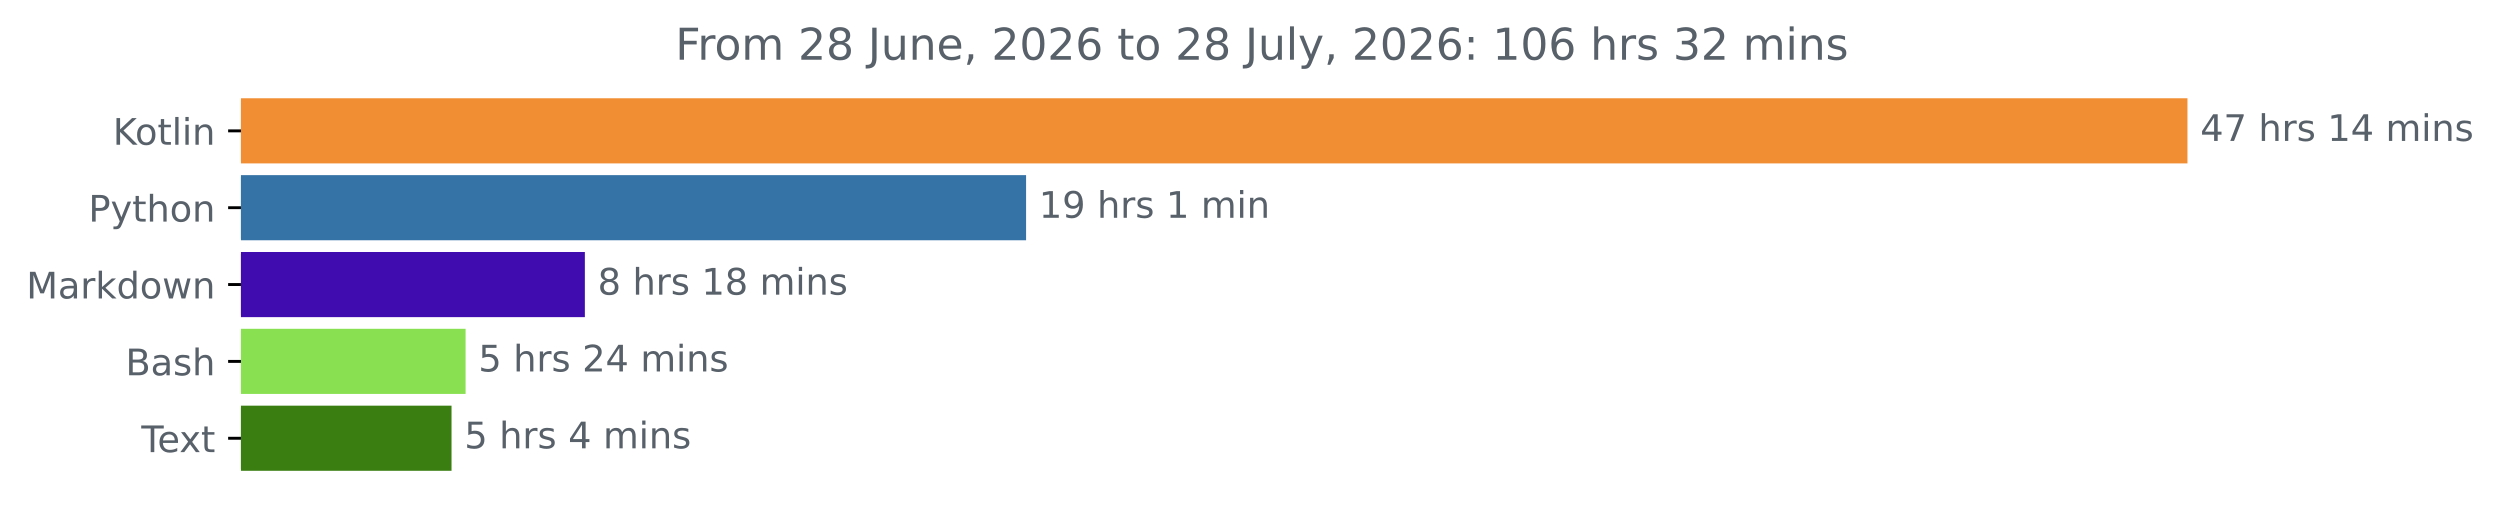
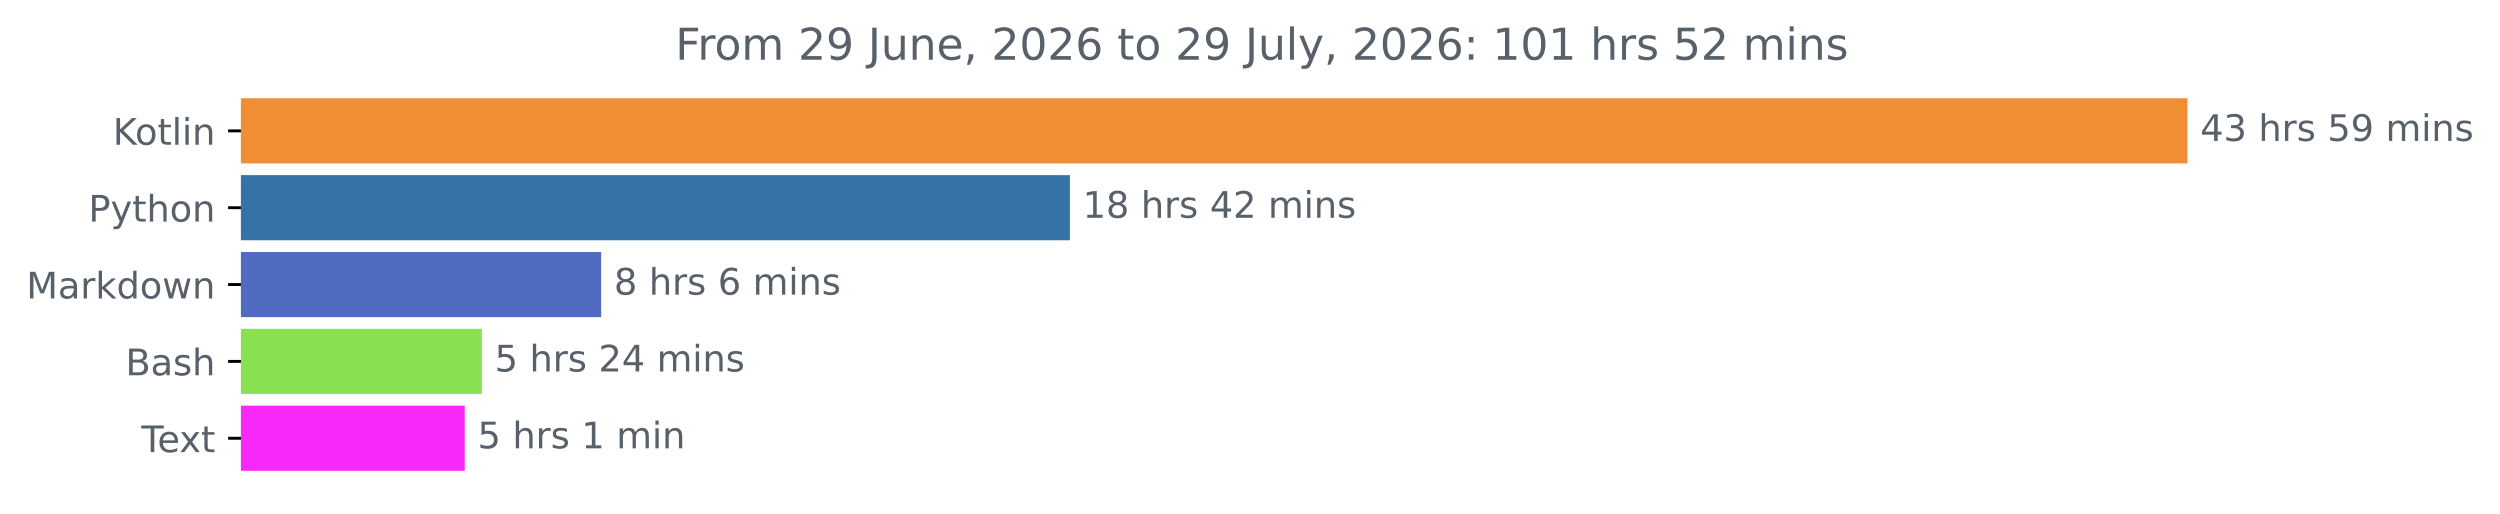
<svg xmlns="http://www.w3.org/2000/svg" xmlns:xlink="http://www.w3.org/1999/xlink" width="683.177pt" height="140.398pt" viewBox="0 0 683.177 140.398" version="1.1">
  <defs>
    <style type="text/css">*{stroke-linejoin: round; stroke-linecap: butt}</style>
  </defs>
  <g id="figure_1">
    <g id="patch_1">
      <path d="M 0 140.398  L 683.177 140.398  L 683.177 0  L 0 0  L 0 140.398  z " style="fill: none" />
    </g>
    <g id="axes_1">
      <g id="patch_2">
-         <path d="M 65.841 27.358  L 597.269 27.358  L 597.269 44.158  L 65.841 44.158  z " clip-path="url(#p40af46fc58)" style="fill: #f18e33; stroke: #f18e33; stroke-linejoin: miter" />
+         <path d="M 65.841 27.358  L 597.269 27.358  L 597.269 44.158  L 65.841 44.158  z " clip-path="url(#p8999c2ed06)" style="fill: #f18e33; stroke: #f18e33; stroke-linejoin: miter" />
      </g>
      <g id="patch_3">
-         <path d="M 65.841 48.358  L 279.898 48.358  L 279.898 65.158  L 65.841 65.158  z " clip-path="url(#p40af46fc58)" style="fill: #3572a5; stroke: #3572a5; stroke-linejoin: miter" />
+         <path d="M 65.841 48.358  L 291.873 48.358  L 291.873 65.158  L 65.841 65.158  z " clip-path="url(#p8999c2ed06)" style="fill: #3572a5; stroke: #3572a5; stroke-linejoin: miter" />
      </g>
      <g id="patch_4">
-         <path d="M 65.841 69.358  L 159.326 69.358  L 159.326 86.158  L 65.841 86.158  z " clip-path="url(#p40af46fc58)" style="fill: #400cb0; stroke: #400cb0; stroke-linejoin: miter" />
+         <path d="M 65.841 69.358  L 163.784 69.358  L 163.784 86.158  L 65.841 86.158  z " clip-path="url(#p8999c2ed06)" style="fill: #506cc0; stroke: #506cc0; stroke-linejoin: miter" />
      </g>
      <g id="patch_5">
-         <path d="M 65.841 90.358  L 126.726 90.358  L 126.726 107.158  L 65.841 107.158  z " clip-path="url(#p40af46fc58)" style="fill: #89e051; stroke: #89e051; stroke-linejoin: miter" />
+         <path d="M 65.841 90.358  L 131.177 90.358  L 131.177 107.158  L 65.841 107.158  z " clip-path="url(#p8999c2ed06)" style="fill: #89e051; stroke: #89e051; stroke-linejoin: miter" />
      </g>
      <g id="patch_6">
-         <path d="M 65.841 111.358  L 122.891 111.358  L 122.891 128.158  L 65.841 128.158  z " clip-path="url(#p40af46fc58)" style="fill: #3a7e11; stroke: #3a7e11; stroke-linejoin: miter" />
+         <path d="M 65.841 111.358  L 126.501 111.358  L 126.501 128.158  L 65.841 128.158  z " clip-path="url(#p8999c2ed06)" style="fill: #f928fa; stroke: #f928fa; stroke-linejoin: miter" />
      </g>
      <g id="matplotlib.axis_1" />
      <g id="matplotlib.axis_2">
        <g id="ytick_1">
          <g id="line2d_1">
            <defs>
-               <path id="mdf69fc17d6" d="M 0 0  L -3.5 0  " style="stroke: #000000; stroke-width: 0.8" />
+               <path id="m6f55793ac7" d="M 0 0  L -3.5 0  " style="stroke: #000000; stroke-width: 0.8" />
            </defs>
            <g>
-               <use xlink:href="#mdf69fc17d6" x="65.841" y="35.758" style="stroke: #000000; stroke-width: 0.8" />
+               <use xlink:href="#m6f55793ac7" x="65.841" y="35.758" style="stroke: #000000; stroke-width: 0.8" />
            </g>
          </g>
          <g id="text_1">
            <g style="fill: #586069" transform="translate(30.85 39.55734) scale(0.1 -0.1)">
              <defs>
                <path id="DejaVuSans-4b" d="M 628 4666  L 1259 4666  L 1259 2694  L 3353 4666  L 4166 4666  L 1850 2491  L 4331 0  L 3500 0  L 1259 2247  L 1259 0  L 628 0  L 628 4666  z " transform="scale(0.015625)" />
                <path id="DejaVuSans-6f" d="M 1959 3097  Q 1497 3097 1228 2736  Q 959 2375 959 1747  Q 959 1119 1226 758  Q 1494 397 1959 397  Q 2419 397 2687 759  Q 2956 1122 2956 1747  Q 2956 2369 2687 2733  Q 2419 3097 1959 3097  z M 1959 3584  Q 2709 3584 3137 3096  Q 3566 2609 3566 1747  Q 3566 888 3137 398  Q 2709 -91 1959 -91  Q 1206 -91 779 398  Q 353 888 353 1747  Q 353 2609 779 3096  Q 1206 3584 1959 3584  z " transform="scale(0.015625)" />
                <path id="DejaVuSans-74" d="M 1172 4494  L 1172 3500  L 2356 3500  L 2356 3053  L 1172 3053  L 1172 1153  Q 1172 725 1289 603  Q 1406 481 1766 481  L 2356 481  L 2356 0  L 1766 0  Q 1100 0 847 248  Q 594 497 594 1153  L 594 3053  L 172 3053  L 172 3500  L 594 3500  L 594 4494  L 1172 4494  z " transform="scale(0.015625)" />
                <path id="DejaVuSans-6c" d="M 603 4863  L 1178 4863  L 1178 0  L 603 0  L 603 4863  z " transform="scale(0.015625)" />
                <path id="DejaVuSans-69" d="M 603 3500  L 1178 3500  L 1178 0  L 603 0  L 603 3500  z M 603 4863  L 1178 4863  L 1178 4134  L 603 4134  L 603 4863  z " transform="scale(0.015625)" />
                <path id="DejaVuSans-6e" d="M 3513 2113  L 3513 0  L 2938 0  L 2938 2094  Q 2938 2591 2744 2837  Q 2550 3084 2163 3084  Q 1697 3084 1428 2787  Q 1159 2491 1159 1978  L 1159 0  L 581 0  L 581 3500  L 1159 3500  L 1159 2956  Q 1366 3272 1645 3428  Q 1925 3584 2291 3584  Q 2894 3584 3203 3211  Q 3513 2838 3513 2113  z " transform="scale(0.015625)" />
              </defs>
              <use xlink:href="#DejaVuSans-4b" />
              <use xlink:href="#DejaVuSans-6f" x="60.576" />
              <use xlink:href="#DejaVuSans-74" x="121.758" />
              <use xlink:href="#DejaVuSans-6c" x="160.967" />
              <use xlink:href="#DejaVuSans-69" x="188.75" />
              <use xlink:href="#DejaVuSans-6e" x="216.533" />
            </g>
          </g>
        </g>
        <g id="ytick_2">
          <g id="line2d_2">
            <g>
-               <use xlink:href="#mdf69fc17d6" x="65.841" y="56.758" style="stroke: #000000; stroke-width: 0.8" />
+               <use xlink:href="#m6f55793ac7" x="65.841" y="56.758" style="stroke: #000000; stroke-width: 0.8" />
            </g>
          </g>
          <g id="text_2">
            <g style="fill: #586069" transform="translate(24.17813 60.55734) scale(0.1 -0.1)">
              <defs>
                <path id="DejaVuSans-50" d="M 1259 4147  L 1259 2394  L 2053 2394  Q 2494 2394 2734 2622  Q 2975 2850 2975 3272  Q 2975 3691 2734 3919  Q 2494 4147 2053 4147  L 1259 4147  z M 628 4666  L 2053 4666  Q 2838 4666 3239 4311  Q 3641 3956 3641 3272  Q 3641 2581 3239 2228  Q 2838 1875 2053 1875  L 1259 1875  L 1259 0  L 628 0  L 628 4666  z " transform="scale(0.015625)" />
                <path id="DejaVuSans-79" d="M 2059 -325  Q 1816 -950 1584 -1140  Q 1353 -1331 966 -1331  L 506 -1331  L 506 -850  L 844 -850  Q 1081 -850 1212 -737  Q 1344 -625 1503 -206  L 1606 56  L 191 3500  L 800 3500  L 1894 763  L 2988 3500  L 3597 3500  L 2059 -325  z " transform="scale(0.015625)" />
                <path id="DejaVuSans-68" d="M 3513 2113  L 3513 0  L 2938 0  L 2938 2094  Q 2938 2591 2744 2837  Q 2550 3084 2163 3084  Q 1697 3084 1428 2787  Q 1159 2491 1159 1978  L 1159 0  L 581 0  L 581 4863  L 1159 4863  L 1159 2956  Q 1366 3272 1645 3428  Q 1925 3584 2291 3584  Q 2894 3584 3203 3211  Q 3513 2838 3513 2113  z " transform="scale(0.015625)" />
              </defs>
              <use xlink:href="#DejaVuSans-50" />
              <use xlink:href="#DejaVuSans-79" x="60.303" />
              <use xlink:href="#DejaVuSans-74" x="119.482" />
              <use xlink:href="#DejaVuSans-68" x="158.691" />
              <use xlink:href="#DejaVuSans-6f" x="222.07" />
              <use xlink:href="#DejaVuSans-6e" x="283.252" />
            </g>
          </g>
        </g>
        <g id="ytick_3">
          <g id="line2d_3">
            <g>
-               <use xlink:href="#mdf69fc17d6" x="65.841" y="77.758" style="stroke: #000000; stroke-width: 0.8" />
+               <use xlink:href="#m6f55793ac7" x="65.841" y="77.758" style="stroke: #000000; stroke-width: 0.8" />
            </g>
          </g>
          <g id="text_3">
            <g style="fill: #586069" transform="translate(7.2 81.55734) scale(0.1 -0.1)">
              <defs>
                <path id="DejaVuSans-4d" d="M 628 4666  L 1569 4666  L 2759 1491  L 3956 4666  L 4897 4666  L 4897 0  L 4281 0  L 4281 4097  L 3078 897  L 2444 897  L 1241 4097  L 1241 0  L 628 0  L 628 4666  z " transform="scale(0.015625)" />
                <path id="DejaVuSans-61" d="M 2194 1759  Q 1497 1759 1228 1600  Q 959 1441 959 1056  Q 959 750 1161 570  Q 1363 391 1709 391  Q 2188 391 2477 730  Q 2766 1069 2766 1631  L 2766 1759  L 2194 1759  z M 3341 1997  L 3341 0  L 2766 0  L 2766 531  Q 2569 213 2275 61  Q 1981 -91 1556 -91  Q 1019 -91 701 211  Q 384 513 384 1019  Q 384 1609 779 1909  Q 1175 2209 1959 2209  L 2766 2209  L 2766 2266  Q 2766 2663 2505 2880  Q 2244 3097 1772 3097  Q 1472 3097 1187 3025  Q 903 2953 641 2809  L 641 3341  Q 956 3463 1253 3523  Q 1550 3584 1831 3584  Q 2591 3584 2966 3190  Q 3341 2797 3341 1997  z " transform="scale(0.015625)" />
                <path id="DejaVuSans-72" d="M 2631 2963  Q 2534 3019 2420 3045  Q 2306 3072 2169 3072  Q 1681 3072 1420 2755  Q 1159 2438 1159 1844  L 1159 0  L 581 0  L 581 3500  L 1159 3500  L 1159 2956  Q 1341 3275 1631 3429  Q 1922 3584 2338 3584  Q 2397 3584 2469 3576  Q 2541 3569 2628 3553  L 2631 2963  z " transform="scale(0.015625)" />
                <path id="DejaVuSans-6b" d="M 581 4863  L 1159 4863  L 1159 1991  L 2875 3500  L 3609 3500  L 1753 1863  L 3688 0  L 2938 0  L 1159 1709  L 1159 0  L 581 0  L 581 4863  z " transform="scale(0.015625)" />
                <path id="DejaVuSans-64" d="M 2906 2969  L 2906 4863  L 3481 4863  L 3481 0  L 2906 0  L 2906 525  Q 2725 213 2448 61  Q 2172 -91 1784 -91  Q 1150 -91 751 415  Q 353 922 353 1747  Q 353 2572 751 3078  Q 1150 3584 1784 3584  Q 2172 3584 2448 3432  Q 2725 3281 2906 2969  z M 947 1747  Q 947 1113 1208 752  Q 1469 391 1925 391  Q 2381 391 2643 752  Q 2906 1113 2906 1747  Q 2906 2381 2643 2742  Q 2381 3103 1925 3103  Q 1469 3103 1208 2742  Q 947 2381 947 1747  z " transform="scale(0.015625)" />
                <path id="DejaVuSans-77" d="M 269 3500  L 844 3500  L 1563 769  L 2278 3500  L 2956 3500  L 3675 769  L 4391 3500  L 4966 3500  L 4050 0  L 3372 0  L 2619 2869  L 1863 0  L 1184 0  L 269 3500  z " transform="scale(0.015625)" />
              </defs>
              <use xlink:href="#DejaVuSans-4d" />
              <use xlink:href="#DejaVuSans-61" x="86.279" />
              <use xlink:href="#DejaVuSans-72" x="147.559" />
              <use xlink:href="#DejaVuSans-6b" x="188.672" />
              <use xlink:href="#DejaVuSans-64" x="246.582" />
              <use xlink:href="#DejaVuSans-6f" x="310.059" />
              <use xlink:href="#DejaVuSans-77" x="371.24" />
              <use xlink:href="#DejaVuSans-6e" x="453.027" />
            </g>
          </g>
        </g>
        <g id="ytick_4">
          <g id="line2d_4">
            <g>
-               <use xlink:href="#mdf69fc17d6" x="65.841" y="98.758" style="stroke: #000000; stroke-width: 0.8" />
+               <use xlink:href="#m6f55793ac7" x="65.841" y="98.758" style="stroke: #000000; stroke-width: 0.8" />
            </g>
          </g>
          <g id="text_4">
            <g style="fill: #586069" transform="translate(34.30469 102.5573) scale(0.1 -0.1)">
              <defs>
                <path id="DejaVuSans-42" d="M 1259 2228  L 1259 519  L 2272 519  Q 2781 519 3026 730  Q 3272 941 3272 1375  Q 3272 1813 3026 2020  Q 2781 2228 2272 2228  L 1259 2228  z M 1259 4147  L 1259 2741  L 2194 2741  Q 2656 2741 2882 2914  Q 3109 3088 3109 3444  Q 3109 3797 2882 3972  Q 2656 4147 2194 4147  L 1259 4147  z M 628 4666  L 2241 4666  Q 2963 4666 3353 4366  Q 3744 4066 3744 3513  Q 3744 3084 3544 2831  Q 3344 2578 2956 2516  Q 3422 2416 3680 2098  Q 3938 1781 3938 1306  Q 3938 681 3513 340  Q 3088 0 2303 0  L 628 0  L 628 4666  z " transform="scale(0.015625)" />
                <path id="DejaVuSans-73" d="M 2834 3397  L 2834 2853  Q 2591 2978 2328 3040  Q 2066 3103 1784 3103  Q 1356 3103 1142 2972  Q 928 2841 928 2578  Q 928 2378 1081 2264  Q 1234 2150 1697 2047  L 1894 2003  Q 2506 1872 2764 1633  Q 3022 1394 3022 966  Q 3022 478 2636 193  Q 2250 -91 1575 -91  Q 1294 -91 989 -36  Q 684 19 347 128  L 347 722  Q 666 556 975 473  Q 1284 391 1588 391  Q 1994 391 2212 530  Q 2431 669 2431 922  Q 2431 1156 2273 1281  Q 2116 1406 1581 1522  L 1381 1569  Q 847 1681 609 1914  Q 372 2147 372 2553  Q 372 3047 722 3315  Q 1072 3584 1716 3584  Q 2034 3584 2315 3537  Q 2597 3491 2834 3397  z " transform="scale(0.015625)" />
              </defs>
              <use xlink:href="#DejaVuSans-42" />
              <use xlink:href="#DejaVuSans-61" x="68.604" />
              <use xlink:href="#DejaVuSans-73" x="129.883" />
              <use xlink:href="#DejaVuSans-68" x="181.982" />
            </g>
          </g>
        </g>
        <g id="ytick_5">
          <g id="line2d_5">
            <g>
-               <use xlink:href="#mdf69fc17d6" x="65.841" y="119.758" style="stroke: #000000; stroke-width: 0.8" />
+               <use xlink:href="#m6f55793ac7" x="65.841" y="119.758" style="stroke: #000000; stroke-width: 0.8" />
            </g>
          </g>
          <g id="text_5">
            <g style="fill: #586069" transform="translate(38.61563 123.5573) scale(0.1 -0.1)">
              <defs>
                <path id="DejaVuSans-54" d="M -19 4666  L 3928 4666  L 3928 4134  L 2272 4134  L 2272 0  L 1638 0  L 1638 4134  L -19 4134  L -19 4666  z " transform="scale(0.015625)" />
                <path id="DejaVuSans-65" d="M 3597 1894  L 3597 1613  L 953 1613  Q 991 1019 1311 708  Q 1631 397 2203 397  Q 2534 397 2845 478  Q 3156 559 3463 722  L 3463 178  Q 3153 47 2828 -22  Q 2503 -91 2169 -91  Q 1331 -91 842 396  Q 353 884 353 1716  Q 353 2575 817 3079  Q 1281 3584 2069 3584  Q 2775 3584 3186 3129  Q 3597 2675 3597 1894  z M 3022 2063  Q 3016 2534 2758 2815  Q 2500 3097 2075 3097  Q 1594 3097 1305 2825  Q 1016 2553 972 2059  L 3022 2063  z " transform="scale(0.015625)" />
                <path id="DejaVuSans-78" d="M 3513 3500  L 2247 1797  L 3578 0  L 2900 0  L 1881 1375  L 863 0  L 184 0  L 1544 1831  L 300 3500  L 978 3500  L 1906 2253  L 2834 3500  L 3513 3500  z " transform="scale(0.015625)" />
              </defs>
              <use xlink:href="#DejaVuSans-54" />
              <use xlink:href="#DejaVuSans-65" x="44.084" />
              <use xlink:href="#DejaVuSans-78" x="103.857" />
              <use xlink:href="#DejaVuSans-74" x="163.037" />
            </g>
          </g>
        </g>
      </g>
      <g id="text_6">
        <g style="fill: #586069" transform="translate(601.2692 38.5175) scale(0.1 -0.1)">
          <defs>
            <path id="DejaVuSans-34" d="M 2419 4116  L 825 1625  L 2419 1625  L 2419 4116  z M 2253 4666  L 3047 4666  L 3047 1625  L 3713 1625  L 3713 1100  L 3047 1100  L 3047 0  L 2419 0  L 2419 1100  L 313 1100  L 313 1709  L 2253 4666  z " transform="scale(0.015625)" />
-             <path id="DejaVuSans-37" d="M 525 4666  L 3525 4666  L 3525 4397  L 1831 0  L 1172 0  L 2766 4134  L 525 4134  L 525 4666  z " transform="scale(0.015625)" />
+             <path id="DejaVuSans-33" d="M 2597 2516  Q 3050 2419 3304 2112  Q 3559 1806 3559 1356  Q 3559 666 3084 287  Q 2609 -91 1734 -91  Q 1441 -91 1130 -33  Q 819 25 488 141  L 488 750  Q 750 597 1062 519  Q 1375 441 1716 441  Q 2309 441 2620 675  Q 2931 909 2931 1356  Q 2931 1769 2642 2001  Q 2353 2234 1838 2234  L 1294 2234  L 1294 2753  L 1863 2753  Q 2328 2753 2575 2939  Q 2822 3125 2822 3475  Q 2822 3834 2567 4026  Q 2313 4219 1838 4219  Q 1578 4219 1281 4162  Q 984 4106 628 3988  L 628 4550  Q 988 4650 1302 4700  Q 1616 4750 1894 4750  Q 2613 4750 3031 4423  Q 3450 4097 3450 3541  Q 3450 3153 3228 2886  Q 3006 2619 2597 2516  z " transform="scale(0.015625)" />
            <path id="DejaVuSans-20" transform="scale(0.015625)" />
-             <path id="DejaVuSans-31" d="M 794 531  L 1825 531  L 1825 4091  L 703 3866  L 703 4441  L 1819 4666  L 2450 4666  L 2450 531  L 3481 531  L 3481 0  L 794 0  L 794 531  z " transform="scale(0.015625)" />
+             <path id="DejaVuSans-35" d="M 691 4666  L 3169 4666  L 3169 4134  L 1269 4134  L 1269 2991  Q 1406 3038 1543 3061  Q 1681 3084 1819 3084  Q 2600 3084 3056 2656  Q 3513 2228 3513 1497  Q 3513 744 3044 326  Q 2575 -91 1722 -91  Q 1428 -91 1123 -41  Q 819 9 494 109  L 494 744  Q 775 591 1075 516  Q 1375 441 1709 441  Q 2250 441 2565 725  Q 2881 1009 2881 1497  Q 2881 1984 2565 2268  Q 2250 2553 1709 2553  Q 1456 2553 1204 2497  Q 953 2441 691 2322  L 691 4666  z " transform="scale(0.015625)" />
+             <path id="DejaVuSans-39" d="M 703 97  L 703 672  Q 941 559 1184 500  Q 1428 441 1663 441  Q 2288 441 2617 861  Q 2947 1281 2994 2138  Q 2813 1869 2534 1725  Q 2256 1581 1919 1581  Q 1219 1581 811 2004  Q 403 2428 403 3163  Q 403 3881 828 4315  Q 1253 4750 1959 4750  Q 2769 4750 3195 4129  Q 3622 3509 3622 2328  Q 3622 1225 3098 567  Q 2575 -91 1691 -91  Q 1453 -91 1209 -44  Q 966 3 703 97  z M 1959 2075  Q 2384 2075 2632 2365  Q 2881 2656 2881 3163  Q 2881 3666 2632 3958  Q 2384 4250 1959 4250  Q 1534 4250 1286 3958  Q 1038 3666 1038 3163  Q 1038 2656 1286 2365  Q 1534 2075 1959 2075  z " transform="scale(0.015625)" />
            <path id="DejaVuSans-6d" d="M 3328 2828  Q 3544 3216 3844 3400  Q 4144 3584 4550 3584  Q 5097 3584 5394 3201  Q 5691 2819 5691 2113  L 5691 0  L 5113 0  L 5113 2094  Q 5113 2597 4934 2840  Q 4756 3084 4391 3084  Q 3944 3084 3684 2787  Q 3425 2491 3425 1978  L 3425 0  L 2847 0  L 2847 2094  Q 2847 2600 2669 2842  Q 2491 3084 2119 3084  Q 1678 3084 1418 2786  Q 1159 2488 1159 1978  L 1159 0  L 581 0  L 581 3500  L 1159 3500  L 1159 2956  Q 1356 3278 1631 3431  Q 1906 3584 2284 3584  Q 2666 3584 2933 3390  Q 3200 3197 3328 2828  z " transform="scale(0.015625)" />
          </defs>
          <use xlink:href="#DejaVuSans-34" />
-           <use xlink:href="#DejaVuSans-37" x="63.623" />
+           <use xlink:href="#DejaVuSans-33" x="63.623" />
          <use xlink:href="#DejaVuSans-20" x="127.246" />
          <use xlink:href="#DejaVuSans-68" x="159.033" />
          <use xlink:href="#DejaVuSans-72" x="222.412" />
          <use xlink:href="#DejaVuSans-73" x="263.525" />
          <use xlink:href="#DejaVuSans-20" x="315.625" />
-           <use xlink:href="#DejaVuSans-31" x="347.412" />
-           <use xlink:href="#DejaVuSans-34" x="411.035" />
+           <use xlink:href="#DejaVuSans-35" x="347.412" />
+           <use xlink:href="#DejaVuSans-39" x="411.035" />
          <use xlink:href="#DejaVuSans-20" x="474.658" />
          <use xlink:href="#DejaVuSans-6d" x="506.445" />
          <use xlink:href="#DejaVuSans-69" x="603.857" />
          <use xlink:href="#DejaVuSans-6e" x="631.641" />
          <use xlink:href="#DejaVuSans-73" x="695.02" />
        </g>
      </g>
      <g id="text_7">
-         <g style="fill: #586069" transform="translate(283.8982 59.5175) scale(0.1 -0.1)">
+         <g style="fill: #586069" transform="translate(295.8731 59.5175) scale(0.1 -0.1)">
          <defs>
-             <path id="DejaVuSans-39" d="M 703 97  L 703 672  Q 941 559 1184 500  Q 1428 441 1663 441  Q 2288 441 2617 861  Q 2947 1281 2994 2138  Q 2813 1869 2534 1725  Q 2256 1581 1919 1581  Q 1219 1581 811 2004  Q 403 2428 403 3163  Q 403 3881 828 4315  Q 1253 4750 1959 4750  Q 2769 4750 3195 4129  Q 3622 3509 3622 2328  Q 3622 1225 3098 567  Q 2575 -91 1691 -91  Q 1453 -91 1209 -44  Q 966 3 703 97  z M 1959 2075  Q 2384 2075 2632 2365  Q 2881 2656 2881 3163  Q 2881 3666 2632 3958  Q 2384 4250 1959 4250  Q 1534 4250 1286 3958  Q 1038 3666 1038 3163  Q 1038 2656 1286 2365  Q 1534 2075 1959 2075  z " transform="scale(0.015625)" />
+             <path id="DejaVuSans-31" d="M 794 531  L 1825 531  L 1825 4091  L 703 3866  L 703 4441  L 1819 4666  L 2450 4666  L 2450 531  L 3481 531  L 3481 0  L 794 0  L 794 531  z " transform="scale(0.015625)" />
+             <path id="DejaVuSans-38" d="M 2034 2216  Q 1584 2216 1326 1975  Q 1069 1734 1069 1313  Q 1069 891 1326 650  Q 1584 409 2034 409  Q 2484 409 2743 651  Q 3003 894 3003 1313  Q 3003 1734 2745 1975  Q 2488 2216 2034 2216  z M 1403 2484  Q 997 2584 770 2862  Q 544 3141 544 3541  Q 544 4100 942 4425  Q 1341 4750 2034 4750  Q 2731 4750 3128 4425  Q 3525 4100 3525 3541  Q 3525 3141 3298 2862  Q 3072 2584 2669 2484  Q 3125 2378 3379 2068  Q 3634 1759 3634 1313  Q 3634 634 3220 271  Q 2806 -91 2034 -91  Q 1263 -91 848 271  Q 434 634 434 1313  Q 434 1759 690 2068  Q 947 2378 1403 2484  z M 1172 3481  Q 1172 3119 1398 2916  Q 1625 2713 2034 2713  Q 2441 2713 2670 2916  Q 2900 3119 2900 3481  Q 2900 3844 2670 4047  Q 2441 4250 2034 4250  Q 1625 4250 1398 4047  Q 1172 3844 1172 3481  z " transform="scale(0.015625)" />
+             <path id="DejaVuSans-32" d="M 1228 531  L 3431 531  L 3431 0  L 469 0  L 469 531  Q 828 903 1448 1529  Q 2069 2156 2228 2338  Q 2531 2678 2651 2914  Q 2772 3150 2772 3378  Q 2772 3750 2511 3984  Q 2250 4219 1831 4219  Q 1534 4219 1204 4116  Q 875 4013 500 3803  L 500 4441  Q 881 4594 1212 4672  Q 1544 4750 1819 4750  Q 2544 4750 2975 4387  Q 3406 4025 3406 3419  Q 3406 3131 3298 2873  Q 3191 2616 2906 2266  Q 2828 2175 2409 1742  Q 1991 1309 1228 531  z " transform="scale(0.015625)" />
          </defs>
          <use xlink:href="#DejaVuSans-31" />
-           <use xlink:href="#DejaVuSans-39" x="63.623" />
+           <use xlink:href="#DejaVuSans-38" x="63.623" />
          <use xlink:href="#DejaVuSans-20" x="127.246" />
          <use xlink:href="#DejaVuSans-68" x="159.033" />
          <use xlink:href="#DejaVuSans-72" x="222.412" />
          <use xlink:href="#DejaVuSans-73" x="263.525" />
          <use xlink:href="#DejaVuSans-20" x="315.625" />
-           <use xlink:href="#DejaVuSans-31" x="347.412" />
-           <use xlink:href="#DejaVuSans-20" x="411.035" />
-           <use xlink:href="#DejaVuSans-6d" x="442.822" />
-           <use xlink:href="#DejaVuSans-69" x="540.234" />
-           <use xlink:href="#DejaVuSans-6e" x="568.018" />
+           <use xlink:href="#DejaVuSans-34" x="347.412" />
+           <use xlink:href="#DejaVuSans-32" x="411.035" />
+           <use xlink:href="#DejaVuSans-20" x="474.658" />
+           <use xlink:href="#DejaVuSans-6d" x="506.445" />
+           <use xlink:href="#DejaVuSans-69" x="603.857" />
+           <use xlink:href="#DejaVuSans-6e" x="631.641" />
+           <use xlink:href="#DejaVuSans-73" x="695.02" />
        </g>
      </g>
      <g id="text_8">
-         <g style="fill: #586069" transform="translate(163.326 80.5175) scale(0.1 -0.1)">
+         <g style="fill: #586069" transform="translate(167.7839 80.5175) scale(0.1 -0.1)">
          <defs>
-             <path id="DejaVuSans-38" d="M 2034 2216  Q 1584 2216 1326 1975  Q 1069 1734 1069 1313  Q 1069 891 1326 650  Q 1584 409 2034 409  Q 2484 409 2743 651  Q 3003 894 3003 1313  Q 3003 1734 2745 1975  Q 2488 2216 2034 2216  z M 1403 2484  Q 997 2584 770 2862  Q 544 3141 544 3541  Q 544 4100 942 4425  Q 1341 4750 2034 4750  Q 2731 4750 3128 4425  Q 3525 4100 3525 3541  Q 3525 3141 3298 2862  Q 3072 2584 2669 2484  Q 3125 2378 3379 2068  Q 3634 1759 3634 1313  Q 3634 634 3220 271  Q 2806 -91 2034 -91  Q 1263 -91 848 271  Q 434 634 434 1313  Q 434 1759 690 2068  Q 947 2378 1403 2484  z M 1172 3481  Q 1172 3119 1398 2916  Q 1625 2713 2034 2713  Q 2441 2713 2670 2916  Q 2900 3119 2900 3481  Q 2900 3844 2670 4047  Q 2441 4250 2034 4250  Q 1625 4250 1398 4047  Q 1172 3844 1172 3481  z " transform="scale(0.015625)" />
+             <path id="DejaVuSans-36" d="M 2113 2584  Q 1688 2584 1439 2293  Q 1191 2003 1191 1497  Q 1191 994 1439 701  Q 1688 409 2113 409  Q 2538 409 2786 701  Q 3034 994 3034 1497  Q 3034 2003 2786 2293  Q 2538 2584 2113 2584  z M 3366 4563  L 3366 3988  Q 3128 4100 2886 4159  Q 2644 4219 2406 4219  Q 1781 4219 1451 3797  Q 1122 3375 1075 2522  Q 1259 2794 1537 2939  Q 1816 3084 2150 3084  Q 2853 3084 3261 2657  Q 3669 2231 3669 1497  Q 3669 778 3244 343  Q 2819 -91 2113 -91  Q 1303 -91 875 529  Q 447 1150 447 2328  Q 447 3434 972 4092  Q 1497 4750 2381 4750  Q 2619 4750 2861 4703  Q 3103 4656 3366 4563  z " transform="scale(0.015625)" />
          </defs>
          <use xlink:href="#DejaVuSans-38" />
          <use xlink:href="#DejaVuSans-20" x="63.623" />
          <use xlink:href="#DejaVuSans-68" x="95.41" />
          <use xlink:href="#DejaVuSans-72" x="158.789" />
          <use xlink:href="#DejaVuSans-73" x="199.902" />
          <use xlink:href="#DejaVuSans-20" x="252.002" />
-           <use xlink:href="#DejaVuSans-31" x="283.789" />
-           <use xlink:href="#DejaVuSans-38" x="347.412" />
-           <use xlink:href="#DejaVuSans-20" x="411.035" />
-           <use xlink:href="#DejaVuSans-6d" x="442.822" />
-           <use xlink:href="#DejaVuSans-69" x="540.234" />
-           <use xlink:href="#DejaVuSans-6e" x="568.018" />
-           <use xlink:href="#DejaVuSans-73" x="631.396" />
+           <use xlink:href="#DejaVuSans-36" x="283.789" />
+           <use xlink:href="#DejaVuSans-20" x="347.412" />
+           <use xlink:href="#DejaVuSans-6d" x="379.199" />
+           <use xlink:href="#DejaVuSans-69" x="476.611" />
+           <use xlink:href="#DejaVuSans-6e" x="504.395" />
+           <use xlink:href="#DejaVuSans-73" x="567.773" />
        </g>
      </g>
      <g id="text_9">
-         <g style="fill: #586069" transform="translate(130.726 101.5175) scale(0.1 -0.1)">
-           <defs>
-             <path id="DejaVuSans-35" d="M 691 4666  L 3169 4666  L 3169 4134  L 1269 4134  L 1269 2991  Q 1406 3038 1543 3061  Q 1681 3084 1819 3084  Q 2600 3084 3056 2656  Q 3513 2228 3513 1497  Q 3513 744 3044 326  Q 2575 -91 1722 -91  Q 1428 -91 1123 -41  Q 819 9 494 109  L 494 744  Q 775 591 1075 516  Q 1375 441 1709 441  Q 2250 441 2565 725  Q 2881 1009 2881 1497  Q 2881 1984 2565 2268  Q 2250 2553 1709 2553  Q 1456 2553 1204 2497  Q 953 2441 691 2322  L 691 4666  z " transform="scale(0.015625)" />
-             <path id="DejaVuSans-32" d="M 1228 531  L 3431 531  L 3431 0  L 469 0  L 469 531  Q 828 903 1448 1529  Q 2069 2156 2228 2338  Q 2531 2678 2651 2914  Q 2772 3150 2772 3378  Q 2772 3750 2511 3984  Q 2250 4219 1831 4219  Q 1534 4219 1204 4116  Q 875 4013 500 3803  L 500 4441  Q 881 4594 1212 4672  Q 1544 4750 1819 4750  Q 2544 4750 2975 4387  Q 3406 4025 3406 3419  Q 3406 3131 3298 2873  Q 3191 2616 2906 2266  Q 2828 2175 2409 1742  Q 1991 1309 1228 531  z " transform="scale(0.015625)" />
-           </defs>
+         <g style="fill: #586069" transform="translate(135.1772 101.5175) scale(0.1 -0.1)">
          <use xlink:href="#DejaVuSans-35" />
          <use xlink:href="#DejaVuSans-20" x="63.623" />
          <use xlink:href="#DejaVuSans-68" x="95.41" />
          <use xlink:href="#DejaVuSans-72" x="158.789" />
          <use xlink:href="#DejaVuSans-73" x="199.902" />
          <use xlink:href="#DejaVuSans-20" x="252.002" />
          <use xlink:href="#DejaVuSans-32" x="283.789" />
          <use xlink:href="#DejaVuSans-34" x="347.412" />
          <use xlink:href="#DejaVuSans-20" x="411.035" />
          <use xlink:href="#DejaVuSans-6d" x="442.822" />
          <use xlink:href="#DejaVuSans-69" x="540.234" />
          <use xlink:href="#DejaVuSans-6e" x="568.018" />
          <use xlink:href="#DejaVuSans-73" x="631.396" />
        </g>
      </g>
      <g id="text_10">
-         <g style="fill: #586069" transform="translate(126.8907 122.5175) scale(0.1 -0.1)">
+         <g style="fill: #586069" transform="translate(130.5015 122.5175) scale(0.1 -0.1)">
          <use xlink:href="#DejaVuSans-35" />
          <use xlink:href="#DejaVuSans-20" x="63.623" />
          <use xlink:href="#DejaVuSans-68" x="95.41" />
          <use xlink:href="#DejaVuSans-72" x="158.789" />
          <use xlink:href="#DejaVuSans-73" x="199.902" />
          <use xlink:href="#DejaVuSans-20" x="252.002" />
-           <use xlink:href="#DejaVuSans-34" x="283.789" />
+           <use xlink:href="#DejaVuSans-31" x="283.789" />
          <use xlink:href="#DejaVuSans-20" x="347.412" />
          <use xlink:href="#DejaVuSans-6d" x="379.199" />
          <use xlink:href="#DejaVuSans-69" x="476.611" />
          <use xlink:href="#DejaVuSans-6e" x="504.395" />
-           <use xlink:href="#DejaVuSans-73" x="567.773" />
        </g>
      </g>
      <g id="text_11">
        <g style="fill: #586069" transform="translate(184.5544 16.31812) scale(0.12 -0.12)">
          <defs>
            <path id="DejaVuSans-46" d="M 628 4666  L 3309 4666  L 3309 4134  L 1259 4134  L 1259 2759  L 3109 2759  L 3109 2228  L 1259 2228  L 1259 0  L 628 0  L 628 4666  z " transform="scale(0.015625)" />
            <path id="DejaVuSans-4a" d="M 628 4666  L 1259 4666  L 1259 325  Q 1259 -519 939 -900  Q 619 -1281 -91 -1281  L -331 -1281  L -331 -750  L -134 -750  Q 284 -750 456 -515  Q 628 -281 628 325  L 628 4666  z " transform="scale(0.015625)" />
            <path id="DejaVuSans-75" d="M 544 1381  L 544 3500  L 1119 3500  L 1119 1403  Q 1119 906 1312 657  Q 1506 409 1894 409  Q 2359 409 2629 706  Q 2900 1003 2900 1516  L 2900 3500  L 3475 3500  L 3475 0  L 2900 0  L 2900 538  Q 2691 219 2414 64  Q 2138 -91 1772 -91  Q 1169 -91 856 284  Q 544 659 544 1381  z M 1991 3584  L 1991 3584  z " transform="scale(0.015625)" />
            <path id="DejaVuSans-2c" d="M 750 794  L 1409 794  L 1409 256  L 897 -744  L 494 -744  L 750 256  L 750 794  z " transform="scale(0.015625)" />
            <path id="DejaVuSans-30" d="M 2034 4250  Q 1547 4250 1301 3770  Q 1056 3291 1056 2328  Q 1056 1369 1301 889  Q 1547 409 2034 409  Q 2525 409 2770 889  Q 3016 1369 3016 2328  Q 3016 3291 2770 3770  Q 2525 4250 2034 4250  z M 2034 4750  Q 2819 4750 3233 4129  Q 3647 3509 3647 2328  Q 3647 1150 3233 529  Q 2819 -91 2034 -91  Q 1250 -91 836 529  Q 422 1150 422 2328  Q 422 3509 836 4129  Q 1250 4750 2034 4750  z " transform="scale(0.015625)" />
-             <path id="DejaVuSans-36" d="M 2113 2584  Q 1688 2584 1439 2293  Q 1191 2003 1191 1497  Q 1191 994 1439 701  Q 1688 409 2113 409  Q 2538 409 2786 701  Q 3034 994 3034 1497  Q 3034 2003 2786 2293  Q 2538 2584 2113 2584  z M 3366 4563  L 3366 3988  Q 3128 4100 2886 4159  Q 2644 4219 2406 4219  Q 1781 4219 1451 3797  Q 1122 3375 1075 2522  Q 1259 2794 1537 2939  Q 1816 3084 2150 3084  Q 2853 3084 3261 2657  Q 3669 2231 3669 1497  Q 3669 778 3244 343  Q 2819 -91 2113 -91  Q 1303 -91 875 529  Q 447 1150 447 2328  Q 447 3434 972 4092  Q 1497 4750 2381 4750  Q 2619 4750 2861 4703  Q 3103 4656 3366 4563  z " transform="scale(0.015625)" />
            <path id="DejaVuSans-3a" d="M 750 794  L 1409 794  L 1409 0  L 750 0  L 750 794  z M 750 3309  L 1409 3309  L 1409 2516  L 750 2516  L 750 3309  z " transform="scale(0.015625)" />
-             <path id="DejaVuSans-33" d="M 2597 2516  Q 3050 2419 3304 2112  Q 3559 1806 3559 1356  Q 3559 666 3084 287  Q 2609 -91 1734 -91  Q 1441 -91 1130 -33  Q 819 25 488 141  L 488 750  Q 750 597 1062 519  Q 1375 441 1716 441  Q 2309 441 2620 675  Q 2931 909 2931 1356  Q 2931 1769 2642 2001  Q 2353 2234 1838 2234  L 1294 2234  L 1294 2753  L 1863 2753  Q 2328 2753 2575 2939  Q 2822 3125 2822 3475  Q 2822 3834 2567 4026  Q 2313 4219 1838 4219  Q 1578 4219 1281 4162  Q 984 4106 628 3988  L 628 4550  Q 988 4650 1302 4700  Q 1616 4750 1894 4750  Q 2613 4750 3031 4423  Q 3450 4097 3450 3541  Q 3450 3153 3228 2886  Q 3006 2619 2597 2516  z " transform="scale(0.015625)" />
          </defs>
          <use xlink:href="#DejaVuSans-46" />
          <use xlink:href="#DejaVuSans-72" x="50.27" />
          <use xlink:href="#DejaVuSans-6f" x="89.133" />
          <use xlink:href="#DejaVuSans-6d" x="150.314" />
          <use xlink:href="#DejaVuSans-20" x="247.727" />
          <use xlink:href="#DejaVuSans-32" x="279.514" />
-           <use xlink:href="#DejaVuSans-38" x="343.137" />
+           <use xlink:href="#DejaVuSans-39" x="343.137" />
          <use xlink:href="#DejaVuSans-20" x="406.76" />
          <use xlink:href="#DejaVuSans-4a" x="438.547" />
          <use xlink:href="#DejaVuSans-75" x="468.039" />
          <use xlink:href="#DejaVuSans-6e" x="531.418" />
          <use xlink:href="#DejaVuSans-65" x="594.797" />
          <use xlink:href="#DejaVuSans-2c" x="656.32" />
          <use xlink:href="#DejaVuSans-20" x="688.107" />
          <use xlink:href="#DejaVuSans-32" x="719.895" />
          <use xlink:href="#DejaVuSans-30" x="783.518" />
          <use xlink:href="#DejaVuSans-32" x="847.141" />
          <use xlink:href="#DejaVuSans-36" x="910.764" />
          <use xlink:href="#DejaVuSans-20" x="974.387" />
          <use xlink:href="#DejaVuSans-74" x="1006.174" />
          <use xlink:href="#DejaVuSans-6f" x="1045.383" />
          <use xlink:href="#DejaVuSans-20" x="1106.564" />
          <use xlink:href="#DejaVuSans-32" x="1138.352" />
-           <use xlink:href="#DejaVuSans-38" x="1201.975" />
+           <use xlink:href="#DejaVuSans-39" x="1201.975" />
          <use xlink:href="#DejaVuSans-20" x="1265.598" />
          <use xlink:href="#DejaVuSans-4a" x="1297.385" />
          <use xlink:href="#DejaVuSans-75" x="1326.877" />
          <use xlink:href="#DejaVuSans-6c" x="1390.256" />
          <use xlink:href="#DejaVuSans-79" x="1418.039" />
          <use xlink:href="#DejaVuSans-2c" x="1477.219" />
          <use xlink:href="#DejaVuSans-20" x="1509.006" />
          <use xlink:href="#DejaVuSans-32" x="1540.793" />
          <use xlink:href="#DejaVuSans-30" x="1604.416" />
          <use xlink:href="#DejaVuSans-32" x="1668.039" />
          <use xlink:href="#DejaVuSans-36" x="1731.662" />
          <use xlink:href="#DejaVuSans-3a" x="1795.285" />
          <use xlink:href="#DejaVuSans-20" x="1828.977" />
          <use xlink:href="#DejaVuSans-31" x="1860.764" />
          <use xlink:href="#DejaVuSans-30" x="1924.387" />
-           <use xlink:href="#DejaVuSans-36" x="1988.01" />
+           <use xlink:href="#DejaVuSans-31" x="1988.01" />
          <use xlink:href="#DejaVuSans-20" x="2051.633" />
          <use xlink:href="#DejaVuSans-68" x="2083.42" />
          <use xlink:href="#DejaVuSans-72" x="2146.799" />
          <use xlink:href="#DejaVuSans-73" x="2187.912" />
          <use xlink:href="#DejaVuSans-20" x="2240.012" />
-           <use xlink:href="#DejaVuSans-33" x="2271.799" />
+           <use xlink:href="#DejaVuSans-35" x="2271.799" />
          <use xlink:href="#DejaVuSans-32" x="2335.422" />
          <use xlink:href="#DejaVuSans-20" x="2399.045" />
          <use xlink:href="#DejaVuSans-6d" x="2430.832" />
          <use xlink:href="#DejaVuSans-69" x="2528.244" />
          <use xlink:href="#DejaVuSans-6e" x="2556.027" />
          <use xlink:href="#DejaVuSans-73" x="2619.406" />
        </g>
      </g>
    </g>
  </g>
  <defs>
-     <clipPath id="p40af46fc58">
+     <clipPath id="p8999c2ed06">
      <rect x="65.841" y="22.318" width="558" height="110.88" />
    </clipPath>
  </defs>
</svg>
